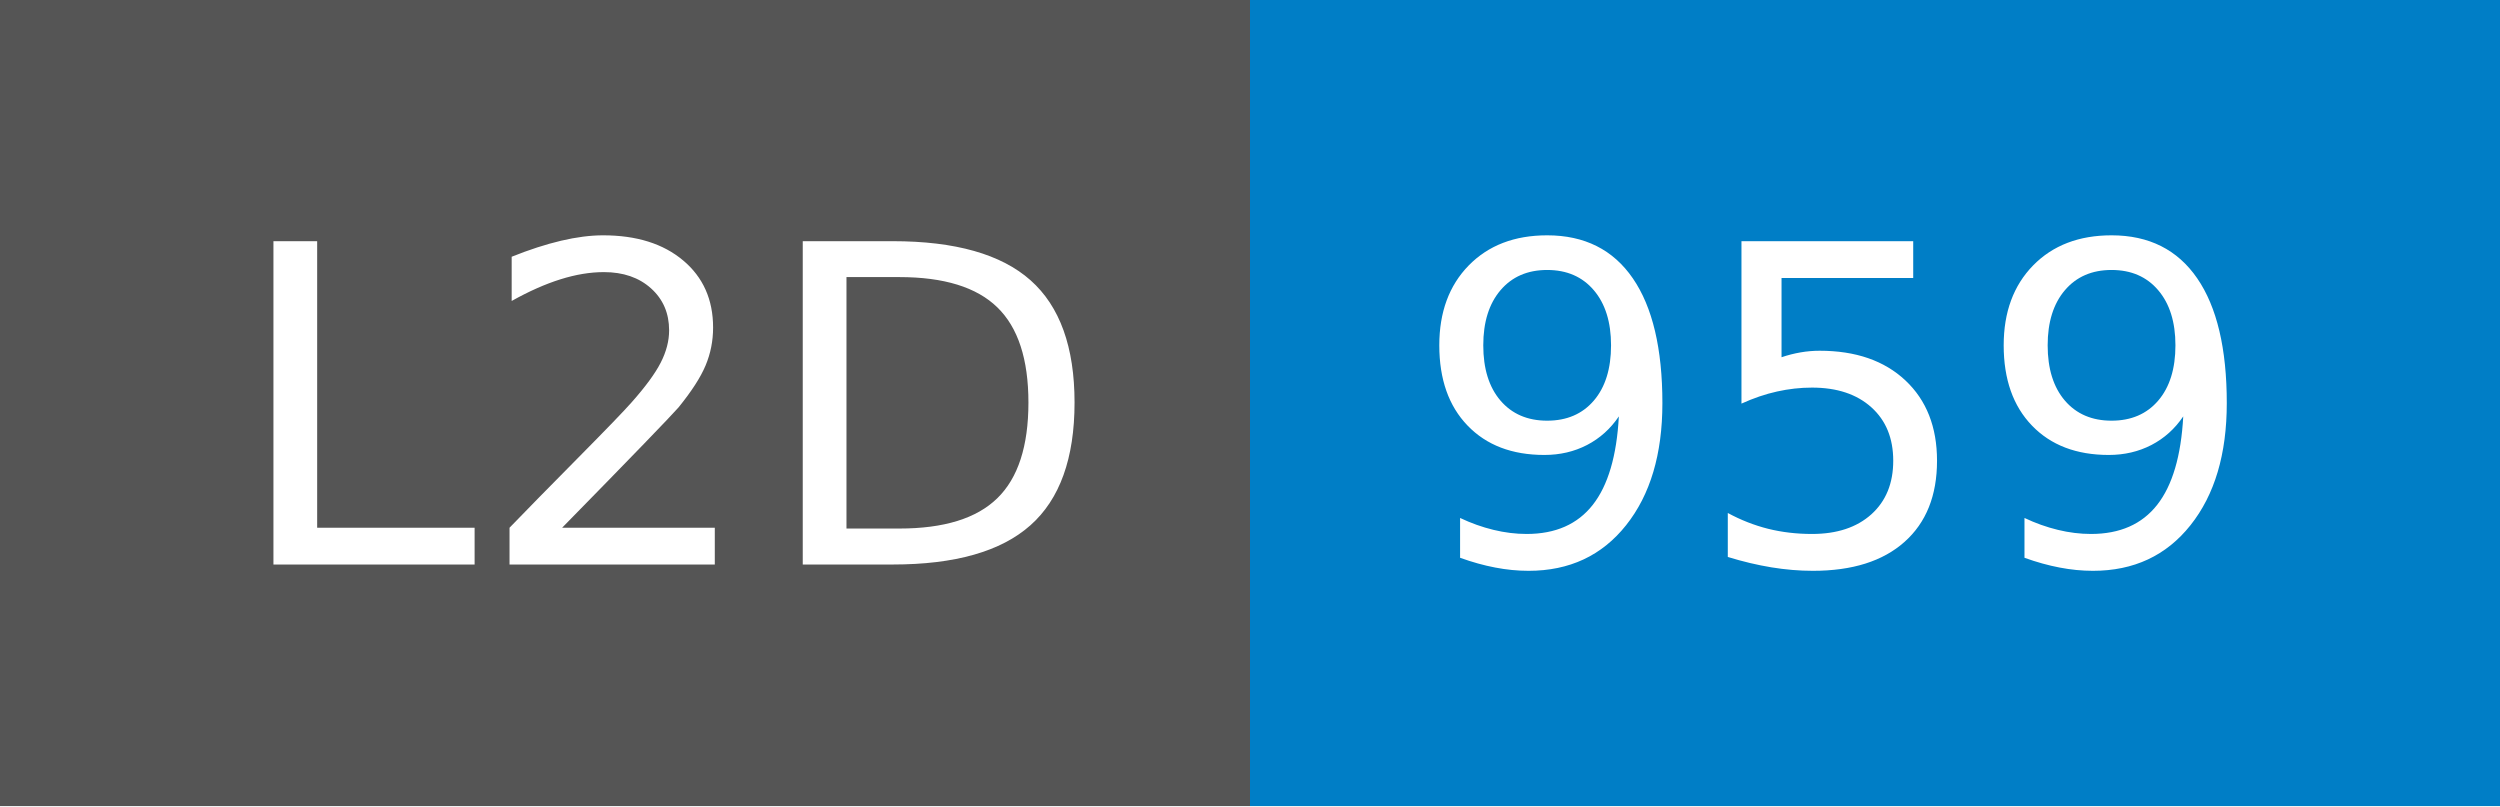
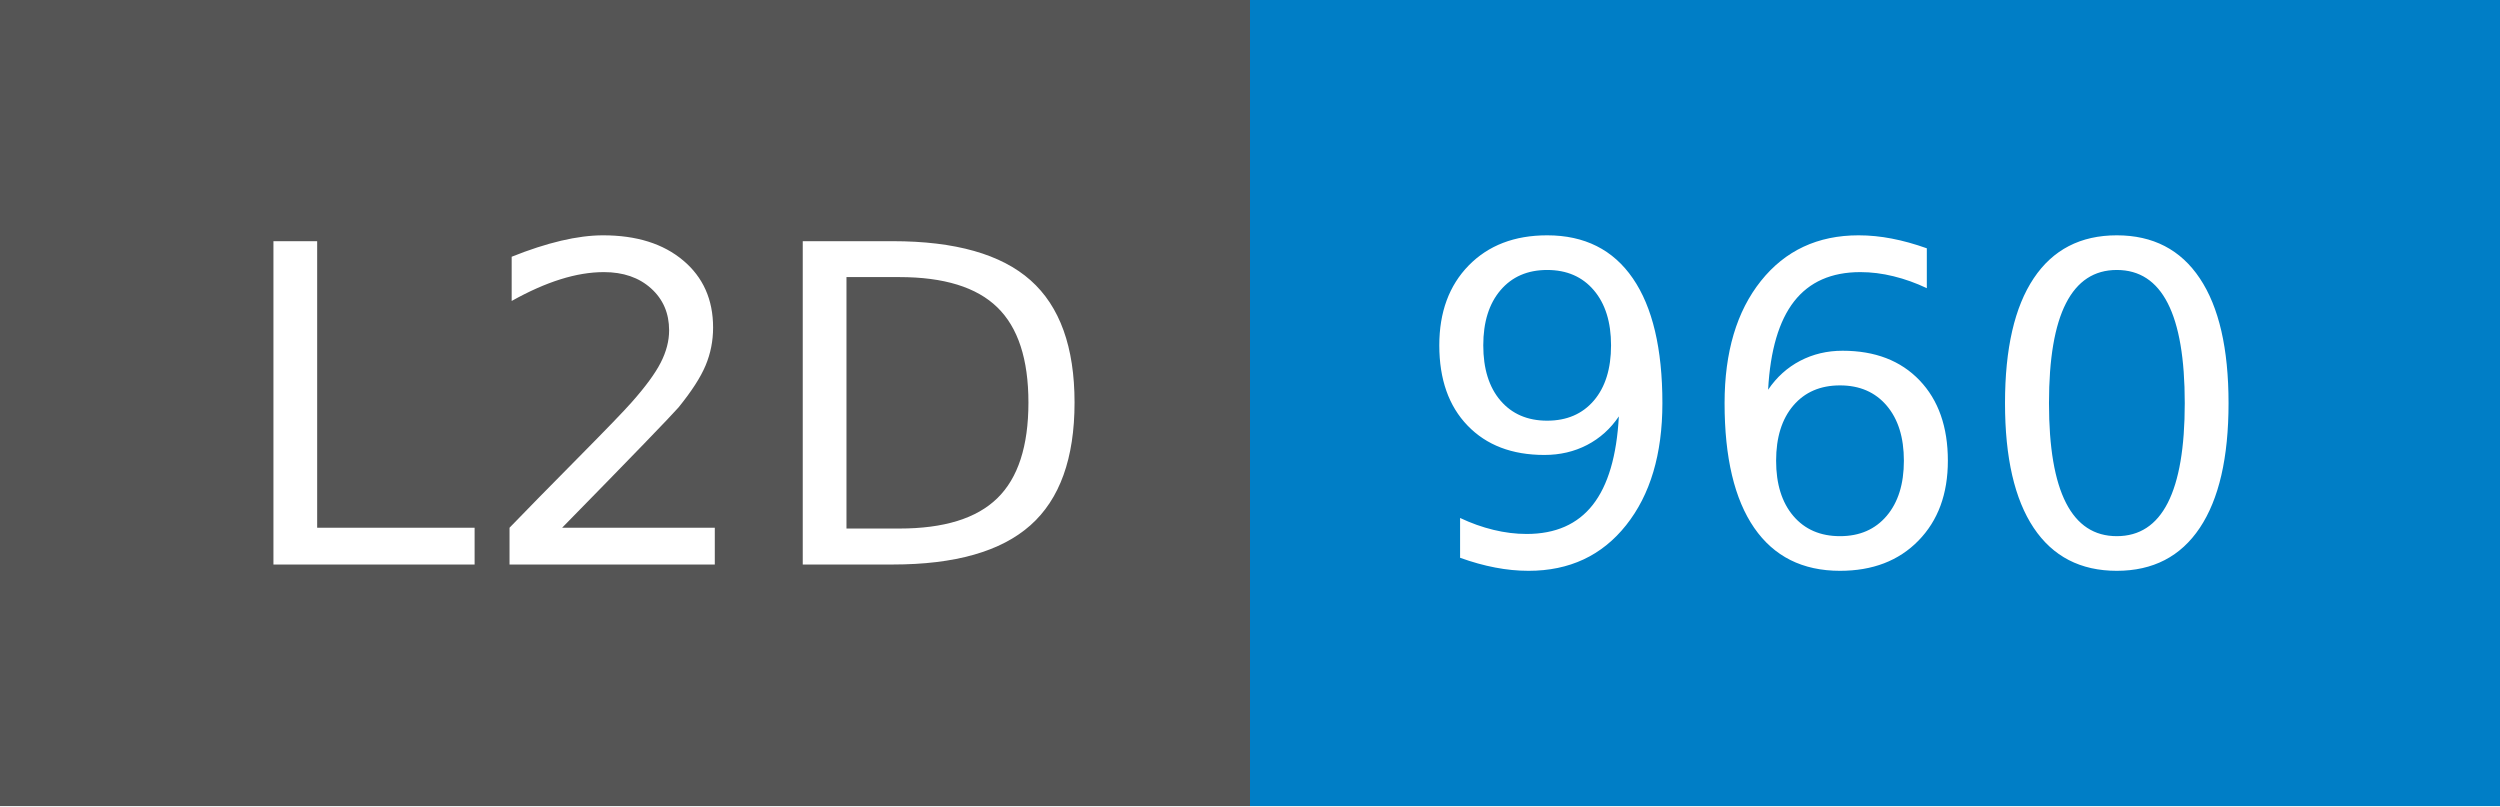
- <svg xmlns="http://www.w3.org/2000/svg" width="62" height="20" role="img" aria-label="L2D: 959">
+ <svg xmlns="http://www.w3.org/2000/svg" width="62" height="20" role="img" aria-label="L2D: 960">
  <g shape-rendering="crispEdges">
    <rect width="31" height="20" fill="#555" />
    <rect x="31" width="31" height="20" fill="#007ec6" />
  </g>
  <g fill="#fff" text-anchor="middle" font-family="Verdana,Geneva,DejaVu Sans,sans-serif" text-rendering="geometricPrecision" font-size="110">
    <text x="165" y="140" textLength="210" transform="scale(.1)">L2D</text>
-     <text x="455" y="140" textLength="210" transform="scale(.1)">959</text>
+     <text x="455" y="140" textLength="210" transform="scale(.1)">960</text>
  </g>
</svg>
